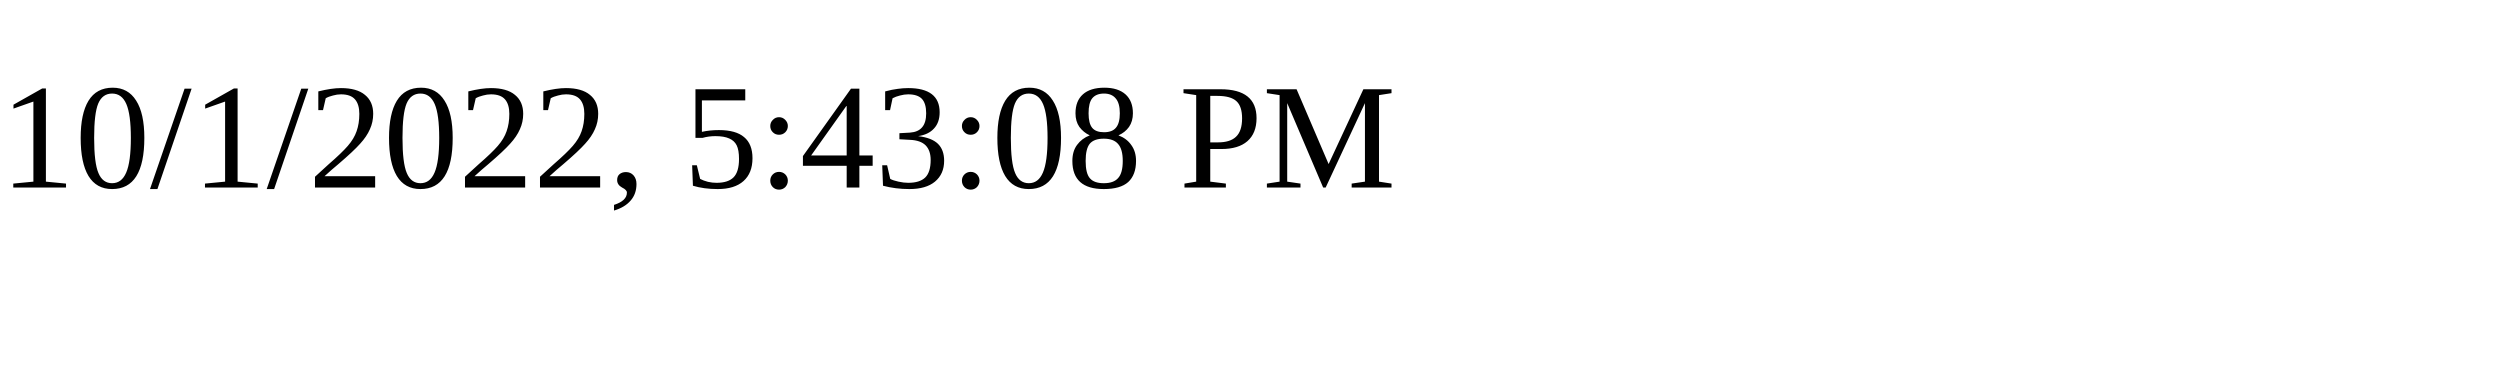
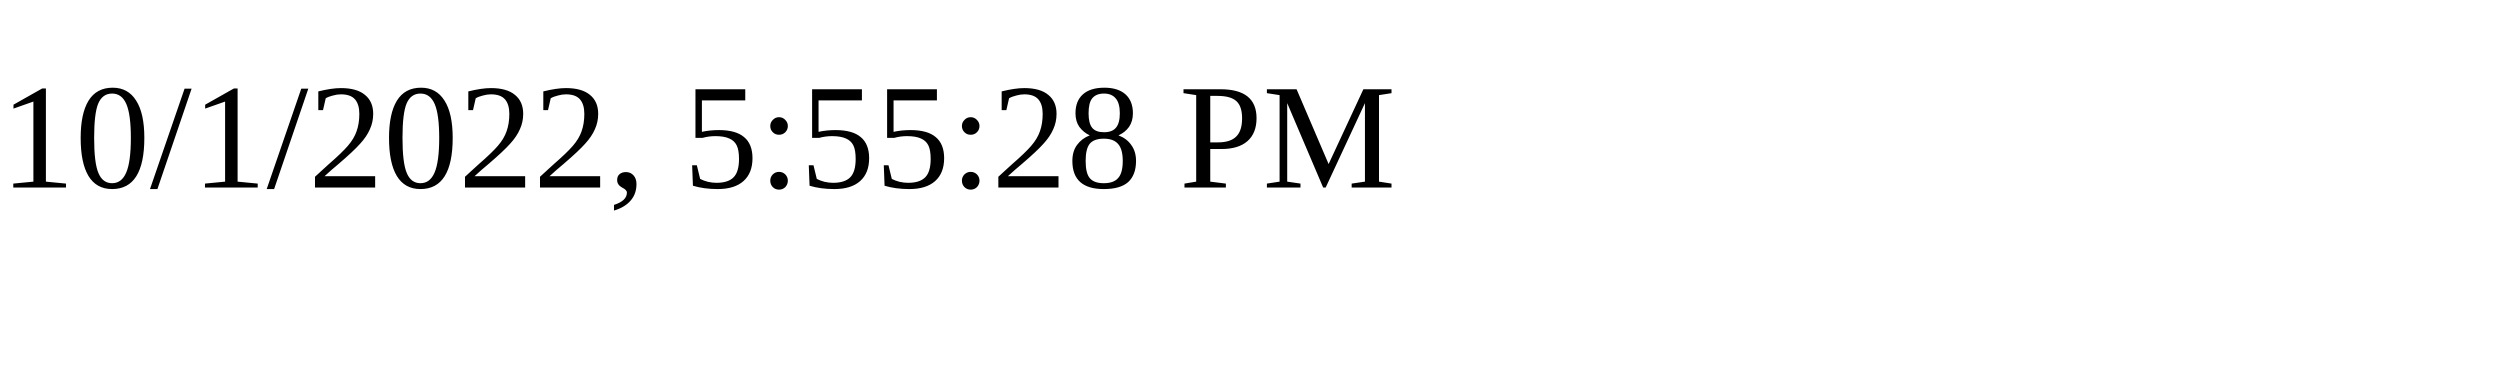
<svg xmlns="http://www.w3.org/2000/svg" height="30" width="200">
-   <text x="0" y="15">10/1/2022, 5:43:08 PM</text>
+   <text x="0" y="15">10/1/2022, 5:55:28 PM</text>
</svg>
